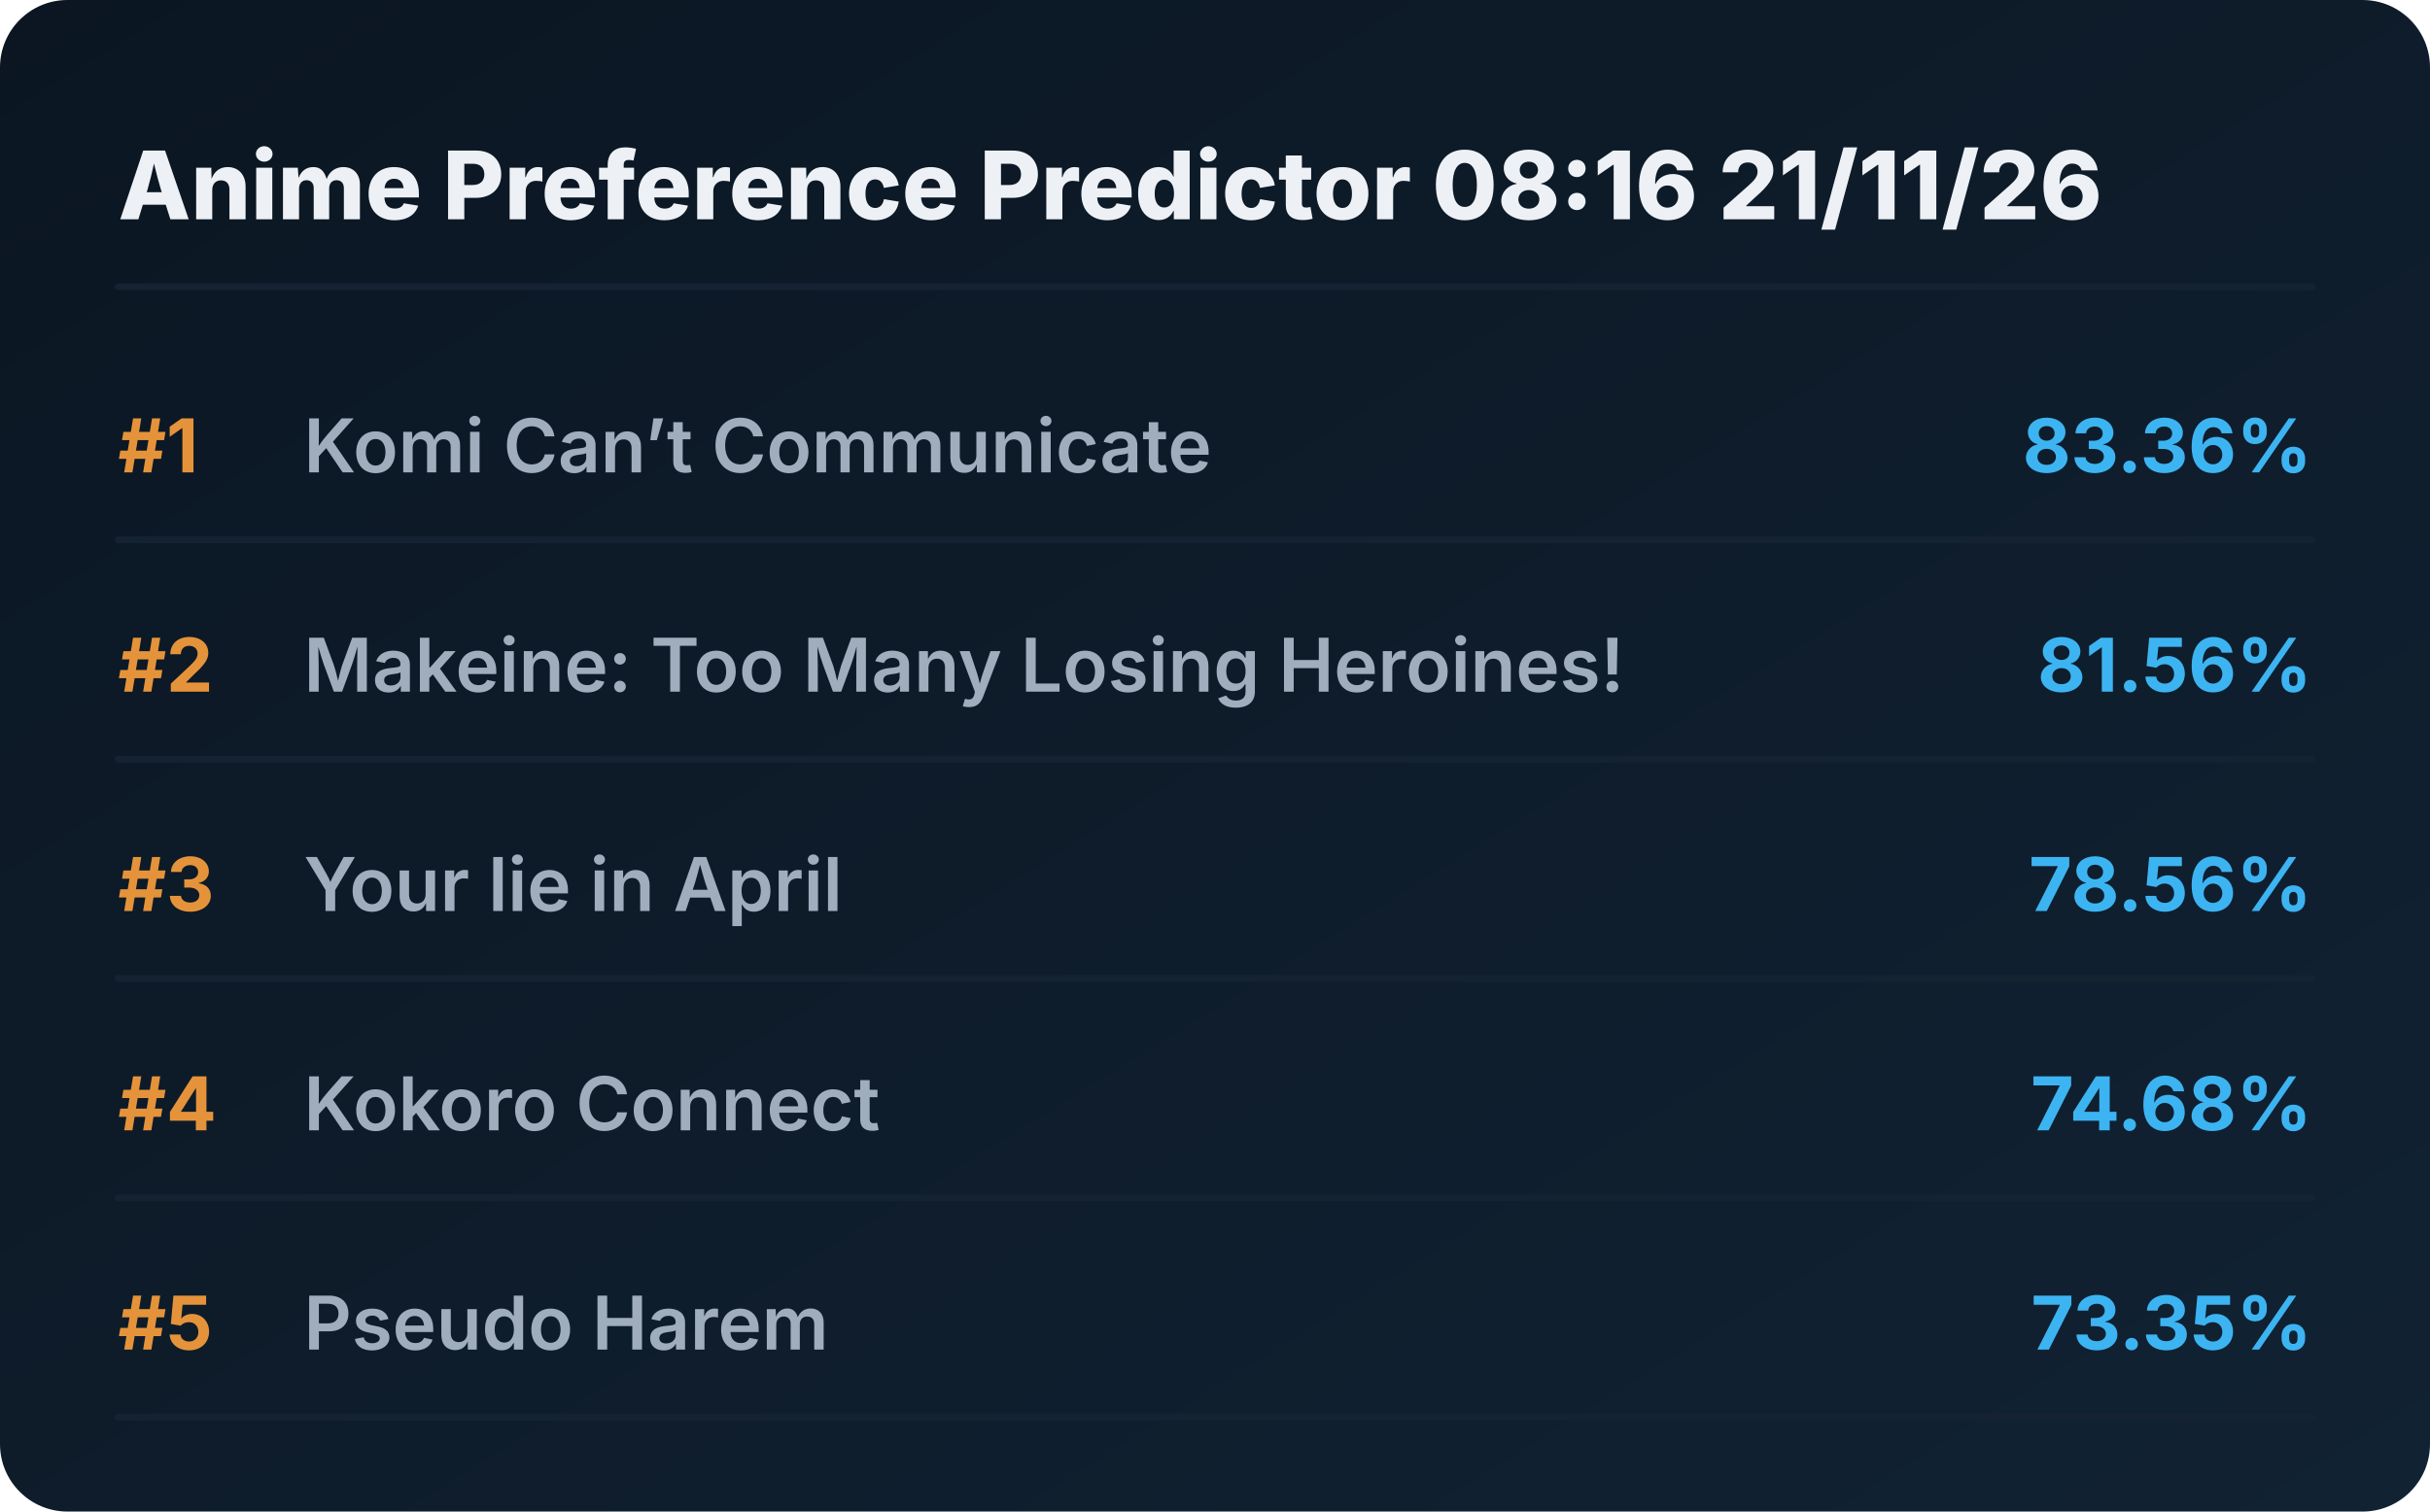
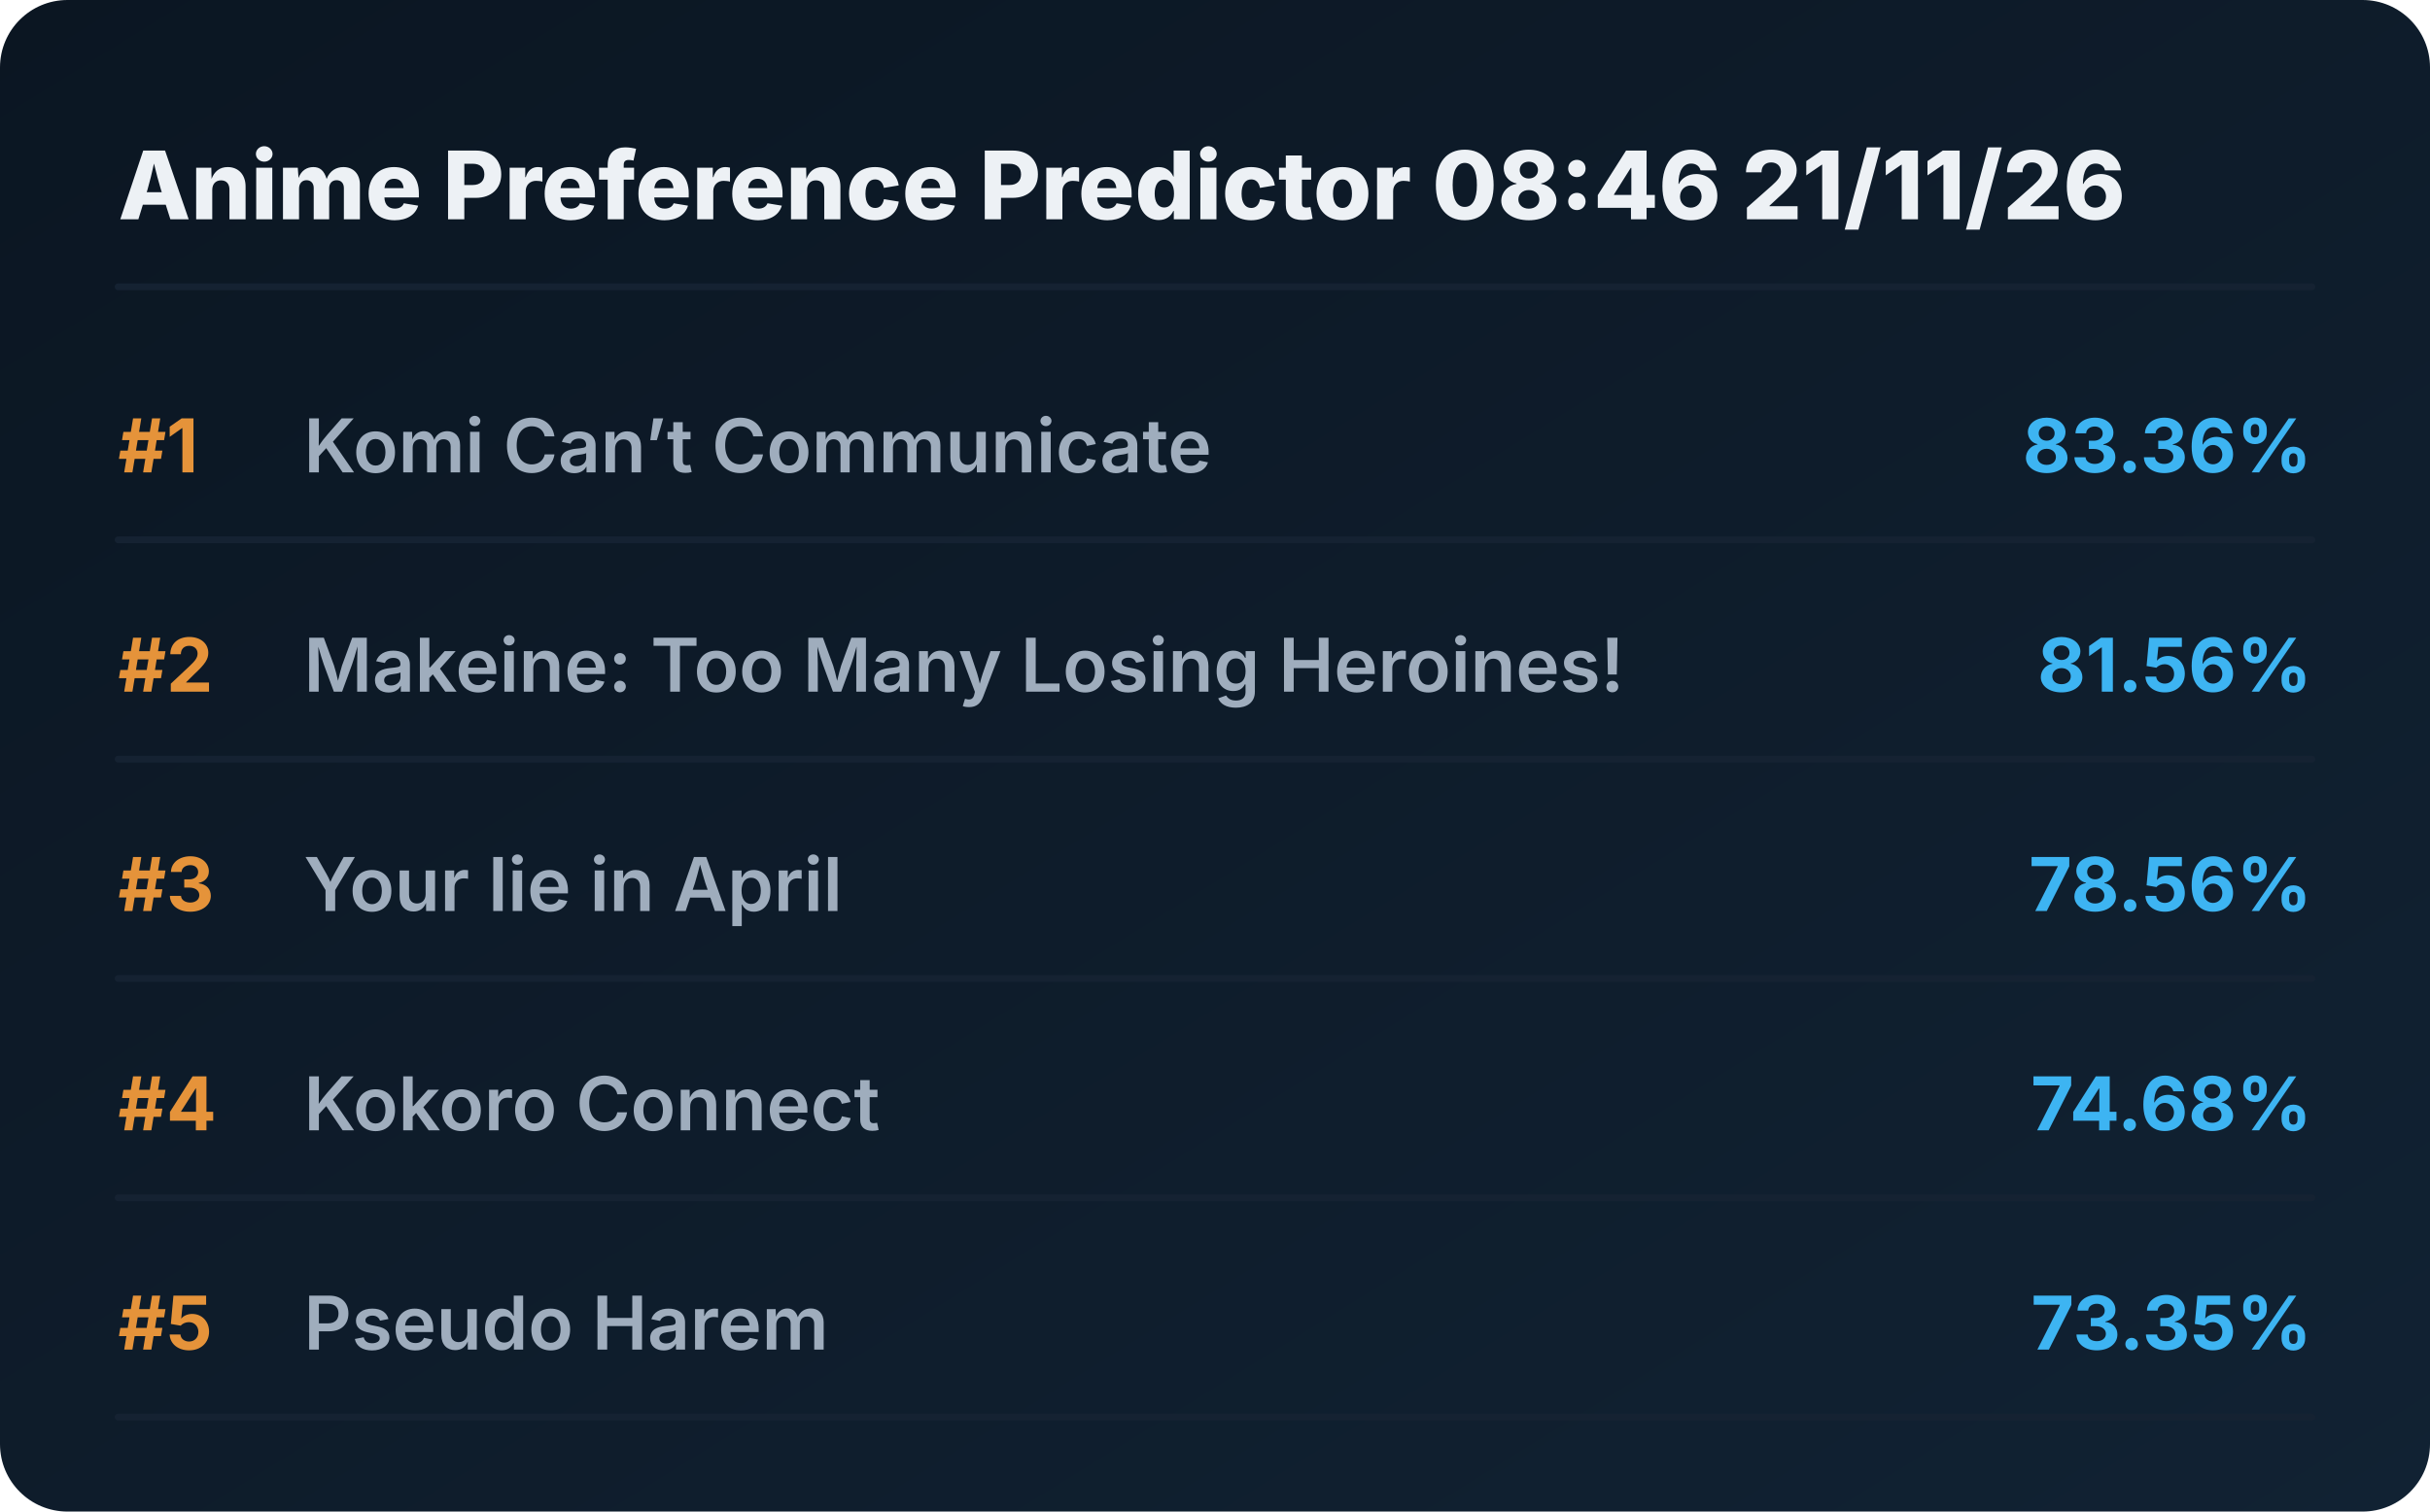
<svg xmlns="http://www.w3.org/2000/svg" viewBox="0 0 720 448" preserveAspectRatio="xMidYMid meet" style="width: 100%; height: auto; max-width: 720px;">
  <defs>
    <linearGradient id="boxGrad" x1="0%" y1="0%" x2="100%" y2="100%">
      <stop offset="0%" stop-color="#0b1622" />
      <stop offset="100%" stop-color="#112233" />
    </linearGradient>
    <clipPath id="titleClip">
      <rect x="90" y="0" width="510" height="100%" />
    </clipPath>
  </defs>
  <style>
    .bg { fill: url(#boxGrad); rx: 20px; }
    .header { font-family: 'Overpass', 'Inter', system-ui, sans-serif; font-weight: 800; font-size: 28px; fill: #edf1f5; }
    .rank { font-family: 'Overpass', 'Inter', system-ui, sans-serif; font-weight: 700; font-size: 22px; fill: #e5933a; }
    .title { font-family: 'Overpass', 'Inter', system-ui, sans-serif; font-weight: 600; font-size: 22px; fill: #9fadbd; }
    .score { font-family: 'Overpass', 'Inter', system-ui, sans-serif; font-weight: 700; font-size: 22px; fill: #3db4f2; }
    .line { stroke: #152232; stroke-width: 2; stroke-linecap: round; }
  </style>
  <rect class="bg" width="720" height="448" />
-   <text x="35" y="65" class="header">Anime Preference Predictor 08:16 21/11/26</text>
+   <text x="35" y="65" class="header">Anime Preference Predictor 08:46 21/11/26</text>
  <line x1="35" y1="85" x2="685" y2="85" class="line" />
  <g transform="translate(0, 0)">
    <text x="35" y="140" class="rank">#1</text>
    <text x="90" y="140" class="title">Komi Can’t Communicate</text>
    <text x="685" y="140" class="score" text-anchor="end">83.36%</text>
    <line x1="35" y1="160" x2="685" y2="160" class="line" />
  </g>
  <g transform="translate(0, 65)">
    <text x="35" y="140" class="rank">#2</text>
    <text x="90" y="140" class="title">Makeine: Too Many Losing Heroines!</text>
    <text x="685" y="140" class="score" text-anchor="end">81.56%</text>
    <line x1="35" y1="160" x2="685" y2="160" class="line" />
  </g>
  <g transform="translate(0, 130)">
    <text x="35" y="140" class="rank">#3</text>
    <text x="90" y="140" class="title">Your lie in April</text>
    <text x="685" y="140" class="score" text-anchor="end">78.56%</text>
    <line x1="35" y1="160" x2="685" y2="160" class="line" />
  </g>
  <g transform="translate(0, 195)">
    <text x="35" y="140" class="rank">#4</text>
    <text x="90" y="140" class="title">Kokoro Connect</text>
    <text x="685" y="140" class="score" text-anchor="end">74.68%</text>
    <line x1="35" y1="160" x2="685" y2="160" class="line" />
  </g>
  <g transform="translate(0, 260)">
    <text x="35" y="140" class="rank">#5</text>
    <text x="90" y="140" class="title">Pseudo Harem</text>
    <text x="685" y="140" class="score" text-anchor="end">73.35%</text>
    <line x1="35" y1="160" x2="685" y2="160" class="line" />
  </g>
</svg>
